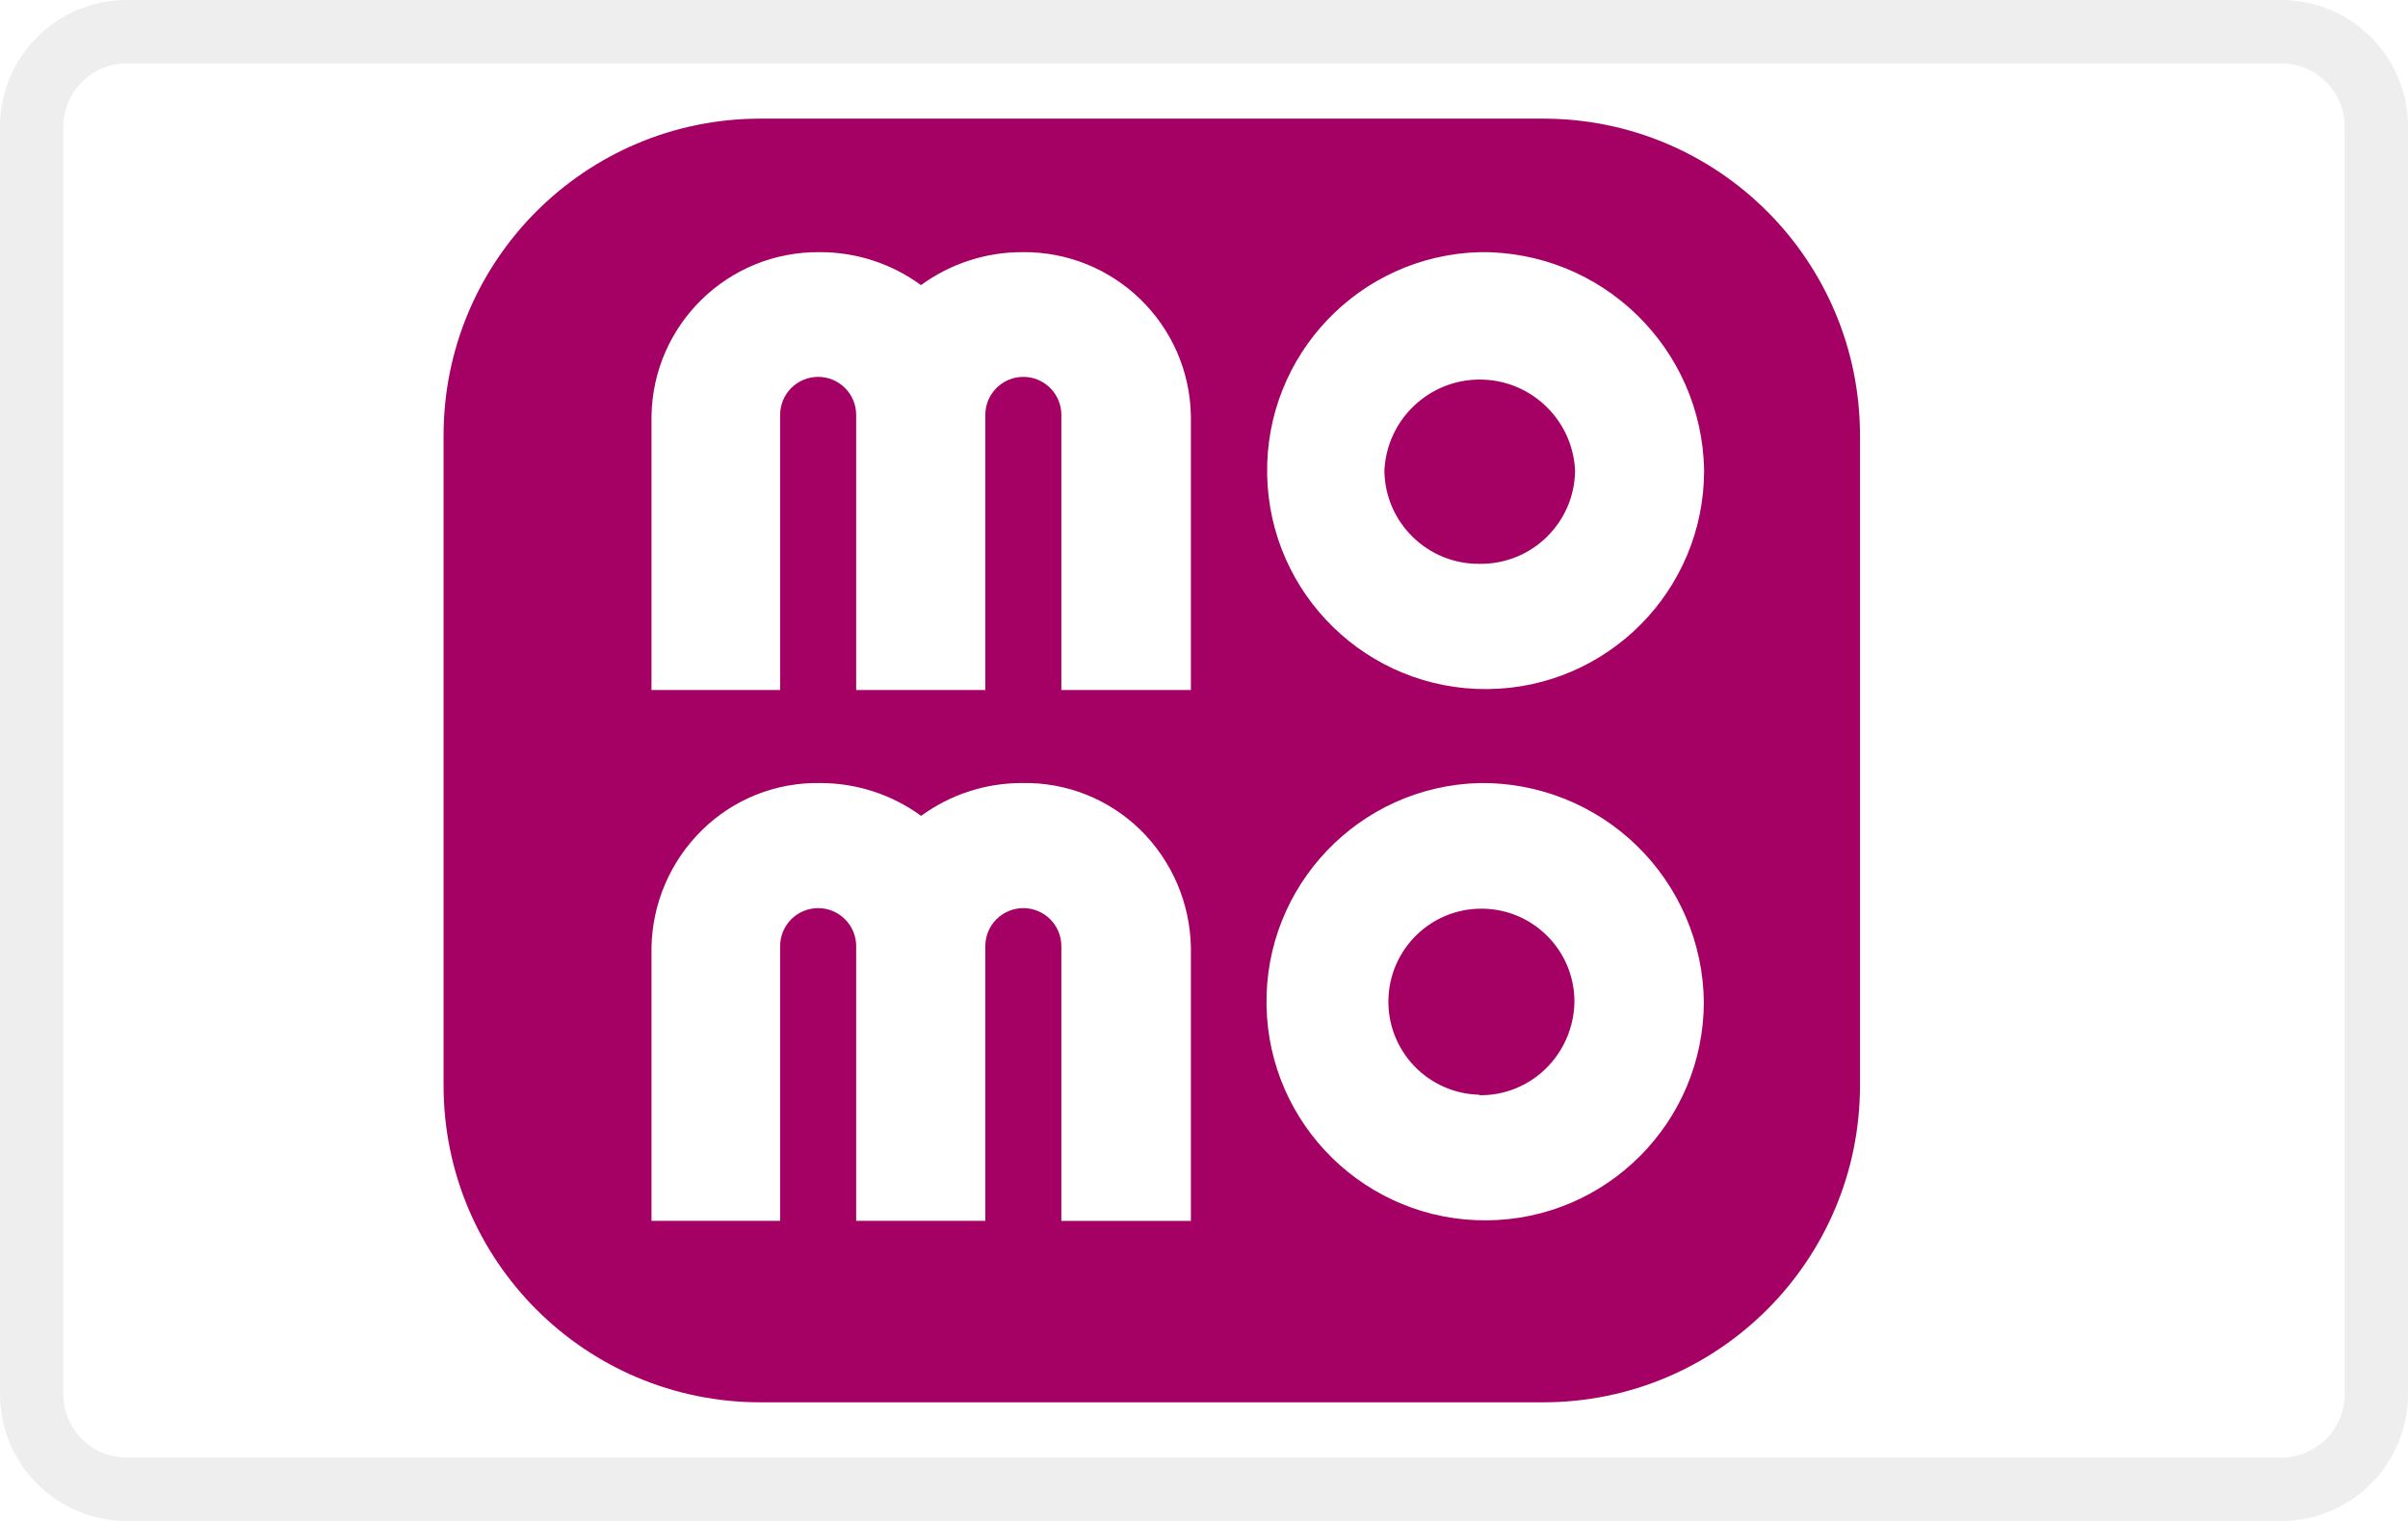
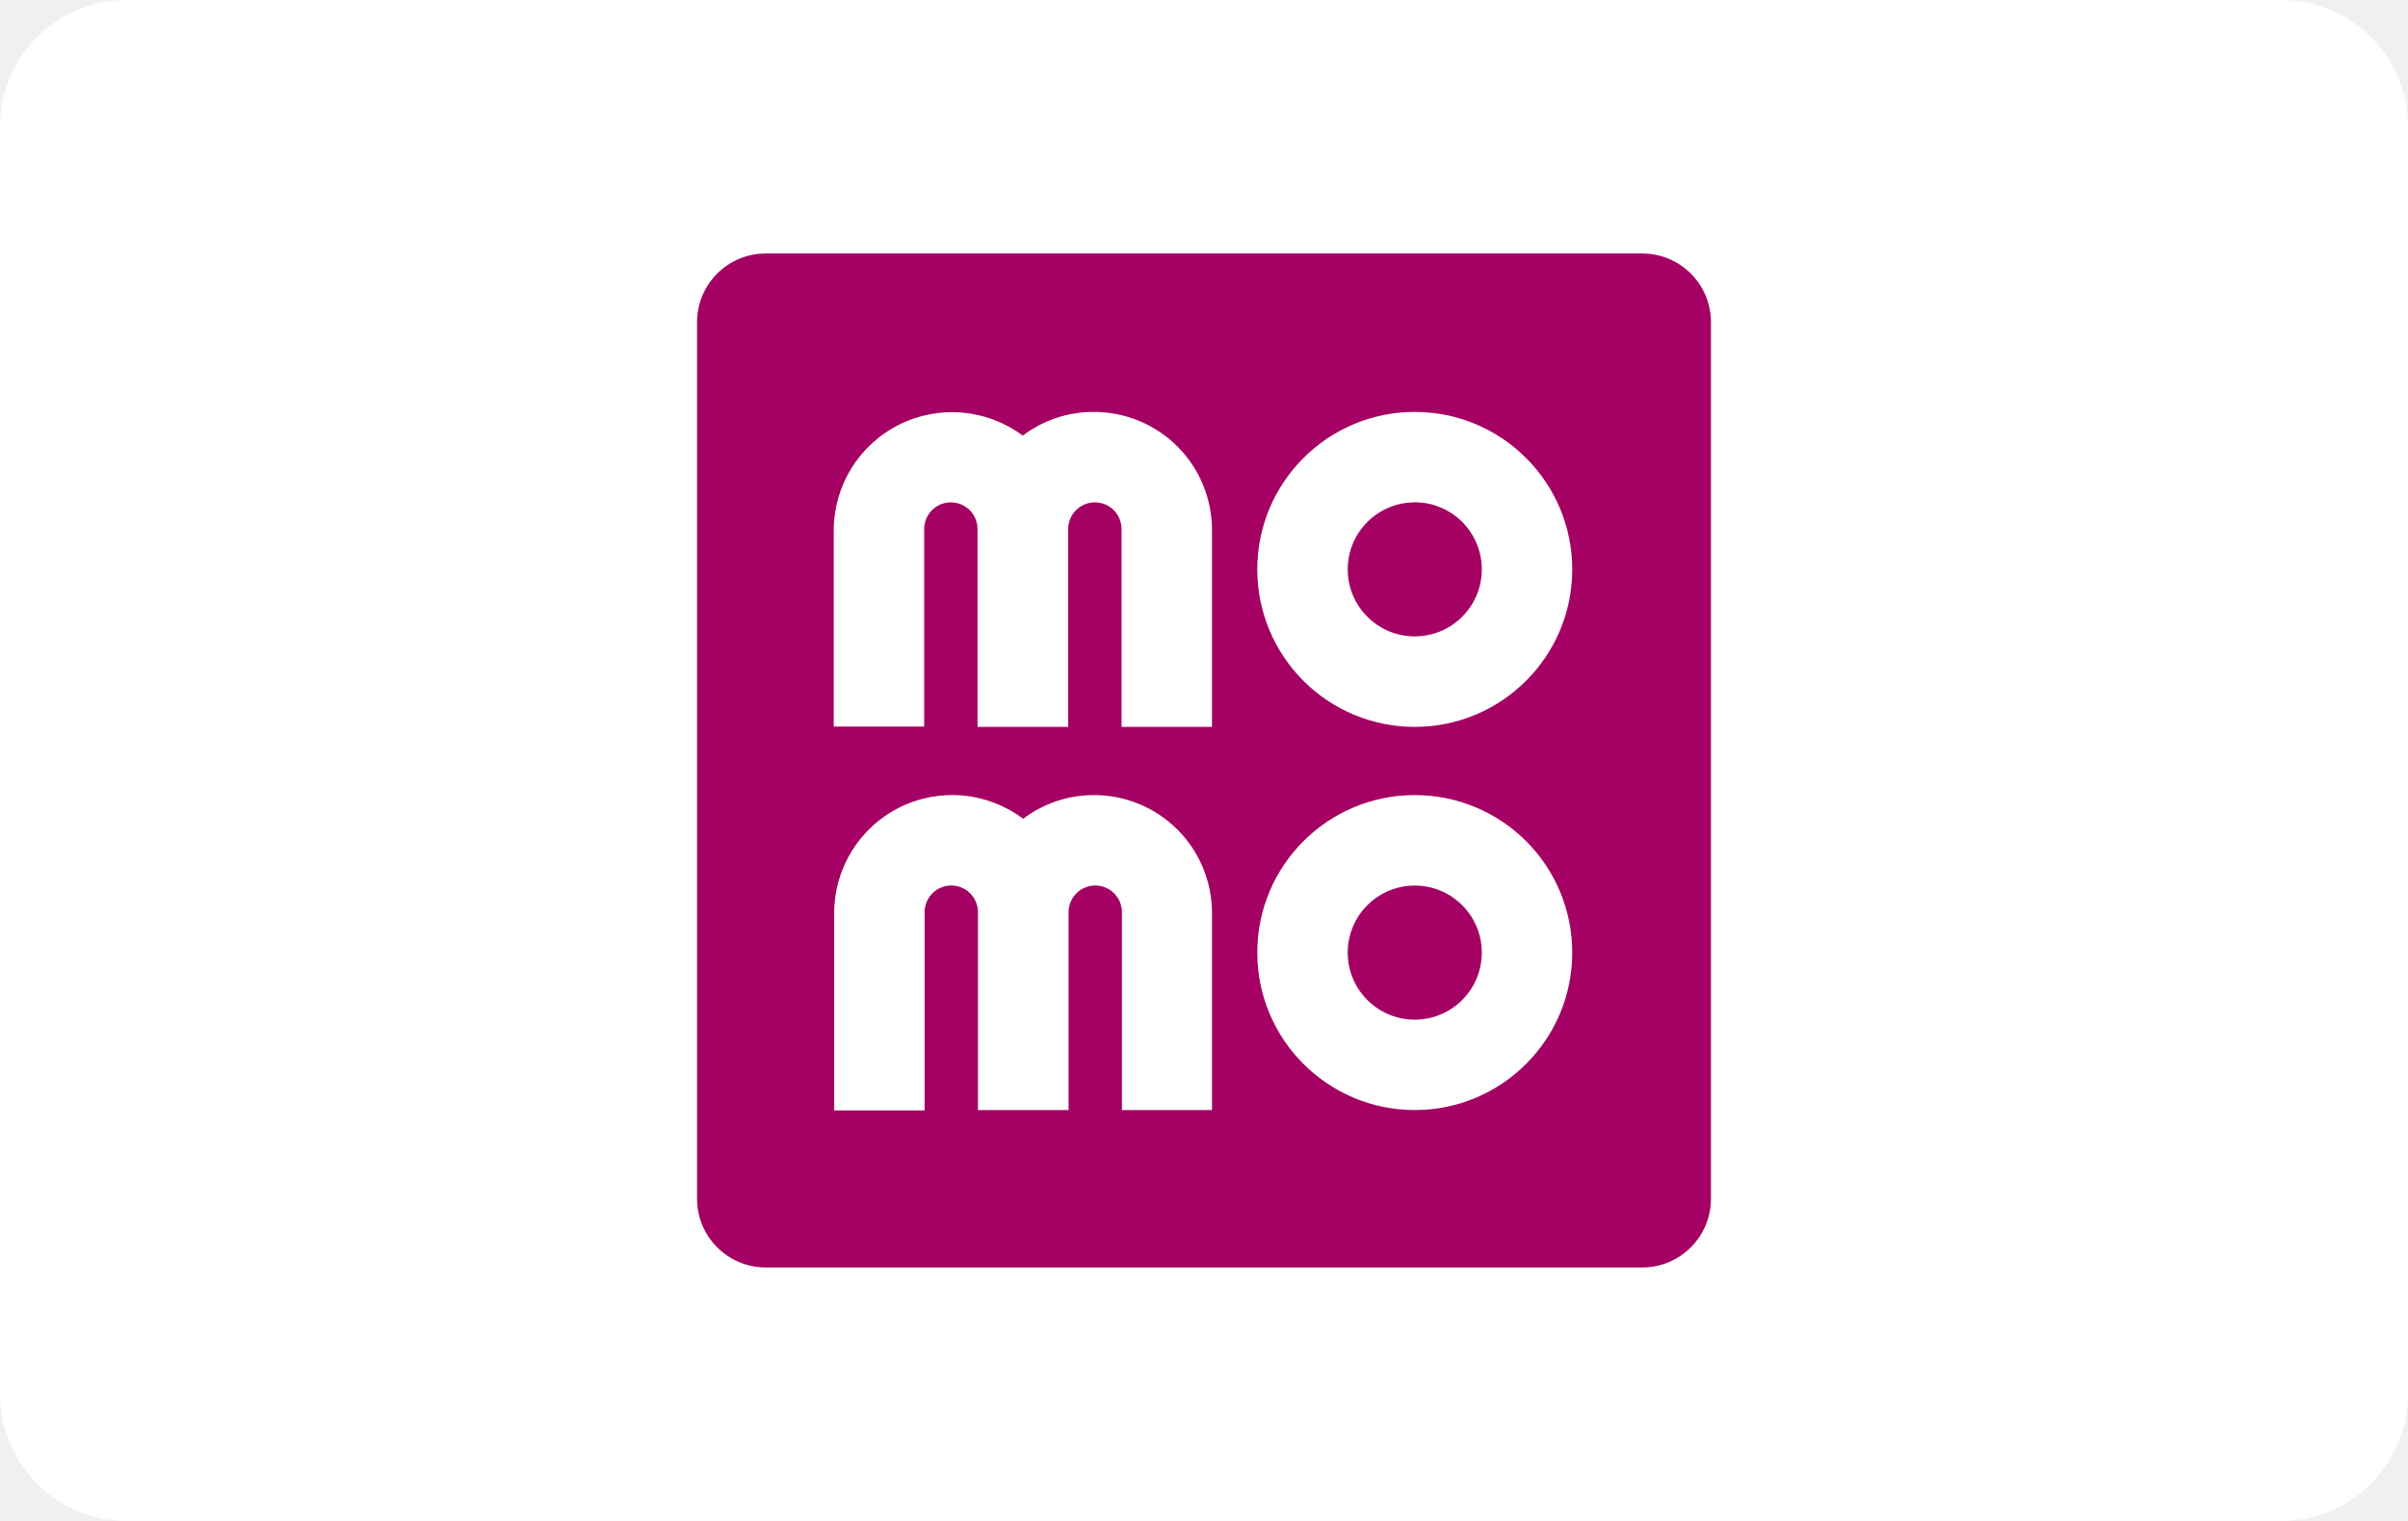
<svg xmlns="http://www.w3.org/2000/svg" role="img" viewBox="0 0 38 24" width="38" height="24" aria-labelledby="pi-momopay">
  <defs>
    <clipPath id="pi-b">
      <path d="M0 0h38v24H0z" />
    </clipPath>
  </defs>
  <g id="pi-a" clip-path="url(#pi-b)">
-     <path fill="#fff" d="M0 0h38v24H0z" />
-     <rect width="38" height="24" rx="2" fill="#fff" />
-     <path d="M2 1a1 1 0 00-1 1v20a1 1 0 001 1h34a1 1 0 001-1V2a1 1 0 00-1-1H2m0-1h34a2 2 0 012 2v20a2 2 0 01-2 2H2a2 2 0 01-2-2V2a2 2 0 012-2z" fill="rgba(0,0,0,0.07)" />
-     <g transform="translate(7 1.872)">
-       <rect width="22.352" height="20.256" rx="5" fill="#a50064" />
-       <path d="M20.936 7.068a3.448 3.448 0 103.545 3.447 3.5 3.5 0 00-3.545-3.447zm0 4.918a1.487 1.487 0 01-1.5-1.469 1.506 1.506 0 013.009 0 1.487 1.487 0 01-1.5 1.469zm-4.554-2.329v4.32h-2.044V9.636a.6.6 0 10-1.2 0v4.341H11.1V9.636a.6.6 0 10-1.2 0v4.341H7.87v-4.32a2.628 2.628 0 012.659-2.589 2.689 2.689 0 011.594.52 2.7 2.7 0 011.592-.52 2.63 2.63 0 012.667 2.589zm4.553 5.788a3.451 3.451 0 103.542 3.455 3.494 3.494 0 00-3.541-3.455zm0 4.918a1.468 1.468 0 111.5-1.469 1.508 1.508 0 01-.45 1.055 1.467 1.467 0 01-1.055.422zm-4.553-2.32v4.311h-2.044v-4.335a.6.6 0 10-1.2 0v4.334H11.1v-4.334a.6.6 0 10-1.2 0v4.334H7.87v-4.311a2.663 2.663 0 01.8-1.857 2.591 2.591 0 011.861-.74 2.7 2.7 0 011.594.518 2.688 2.688 0 011.592-.518 2.593 2.593 0 011.866.737 2.665 2.665 0 01.799 1.86z" transform="translate(-4.589 -4.961)" fill="#fff" />
+     <rect data-name="Rectangle 13002" width="38" height="24" rx="2" fill="#fff" />
+     <path data-name="Path 8493" d="M14.919 0H1.081A1.084 1.084 0 000 1.081v13.838A1.084 1.084 0 001.081 16h13.838A1.084 1.084 0 0016 14.919V1.081A1.084 1.084 0 0014.919 0z" fill="#a50064" fill-rule="evenodd" transform="translate(11 4)" />
+     <g data-name="Group 31920" fill="#fff">
+       <path data-name="Path 8494" d="M164.785 58.97a2.485 2.485 0 10-2.485-2.485 2.483 2.483 0 002.485 2.485zm0-3.544a1.058 1.058 0 11-1.058 1.058 1.058 1.058 0 011.058-1.057z" transform="translate(-142.459 -47.5)" />
+       <path data-name="Path 8495" d="M164.785 157.4a2.485 2.485 0 102.485 2.485 2.483 2.483 0 00-2.485-2.485zm0 3.544a1.058 1.058 0 111.058-1.058 1.058 1.058 0 01-1.058 1.058z" transform="translate(-142.459 -144.854)" />
+       <path data-name="Path 8496" d="M52.2 157.4a1.847 1.847 0 00-1.117.374 1.862 1.862 0 00-2.982 1.491v3.111h1.427v-3.128a.421.421 0 01.842 0v3.122h1.43v-3.122a.421.421 0 01.842 0v3.122h1.421v-3.111A1.86 1.86 0 0052.2 157.4z" transform="translate(-34.937 -144.854)" />
+       <path data-name="Path 8497" d="M52.1 54a1.846 1.846 0 00-1.117.374A1.867 1.867 0 0048 55.865v3.1h1.427v-3.117a.421.421 0 11.842 0v3.122H51.7v-3.122a.421.421 0 01.842 0v3.122h1.427v-3.1A1.862 1.862 0 0052.1 54z" transform="translate(-34.843 -47.5)" />
    </g>
  </g>
</svg>
